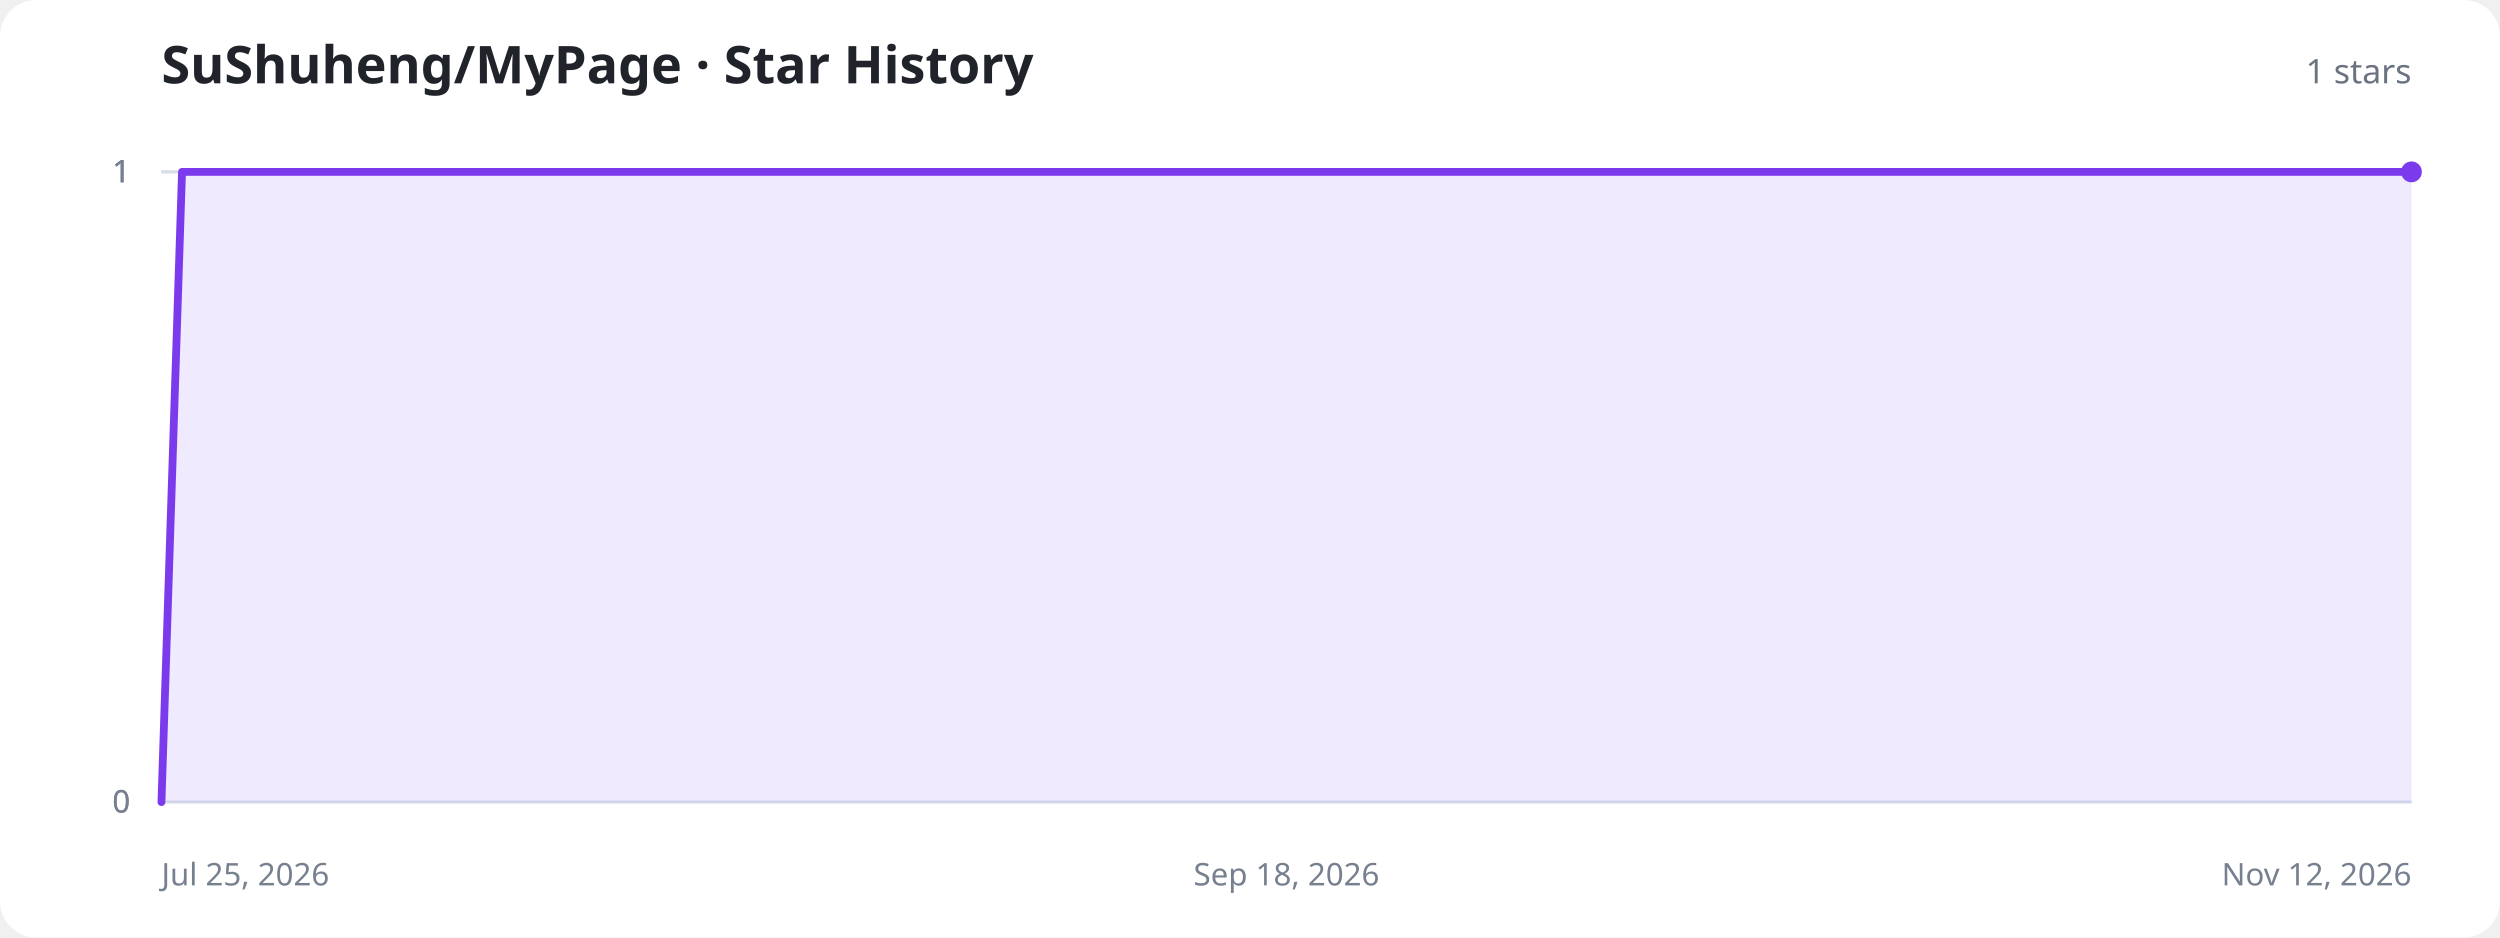
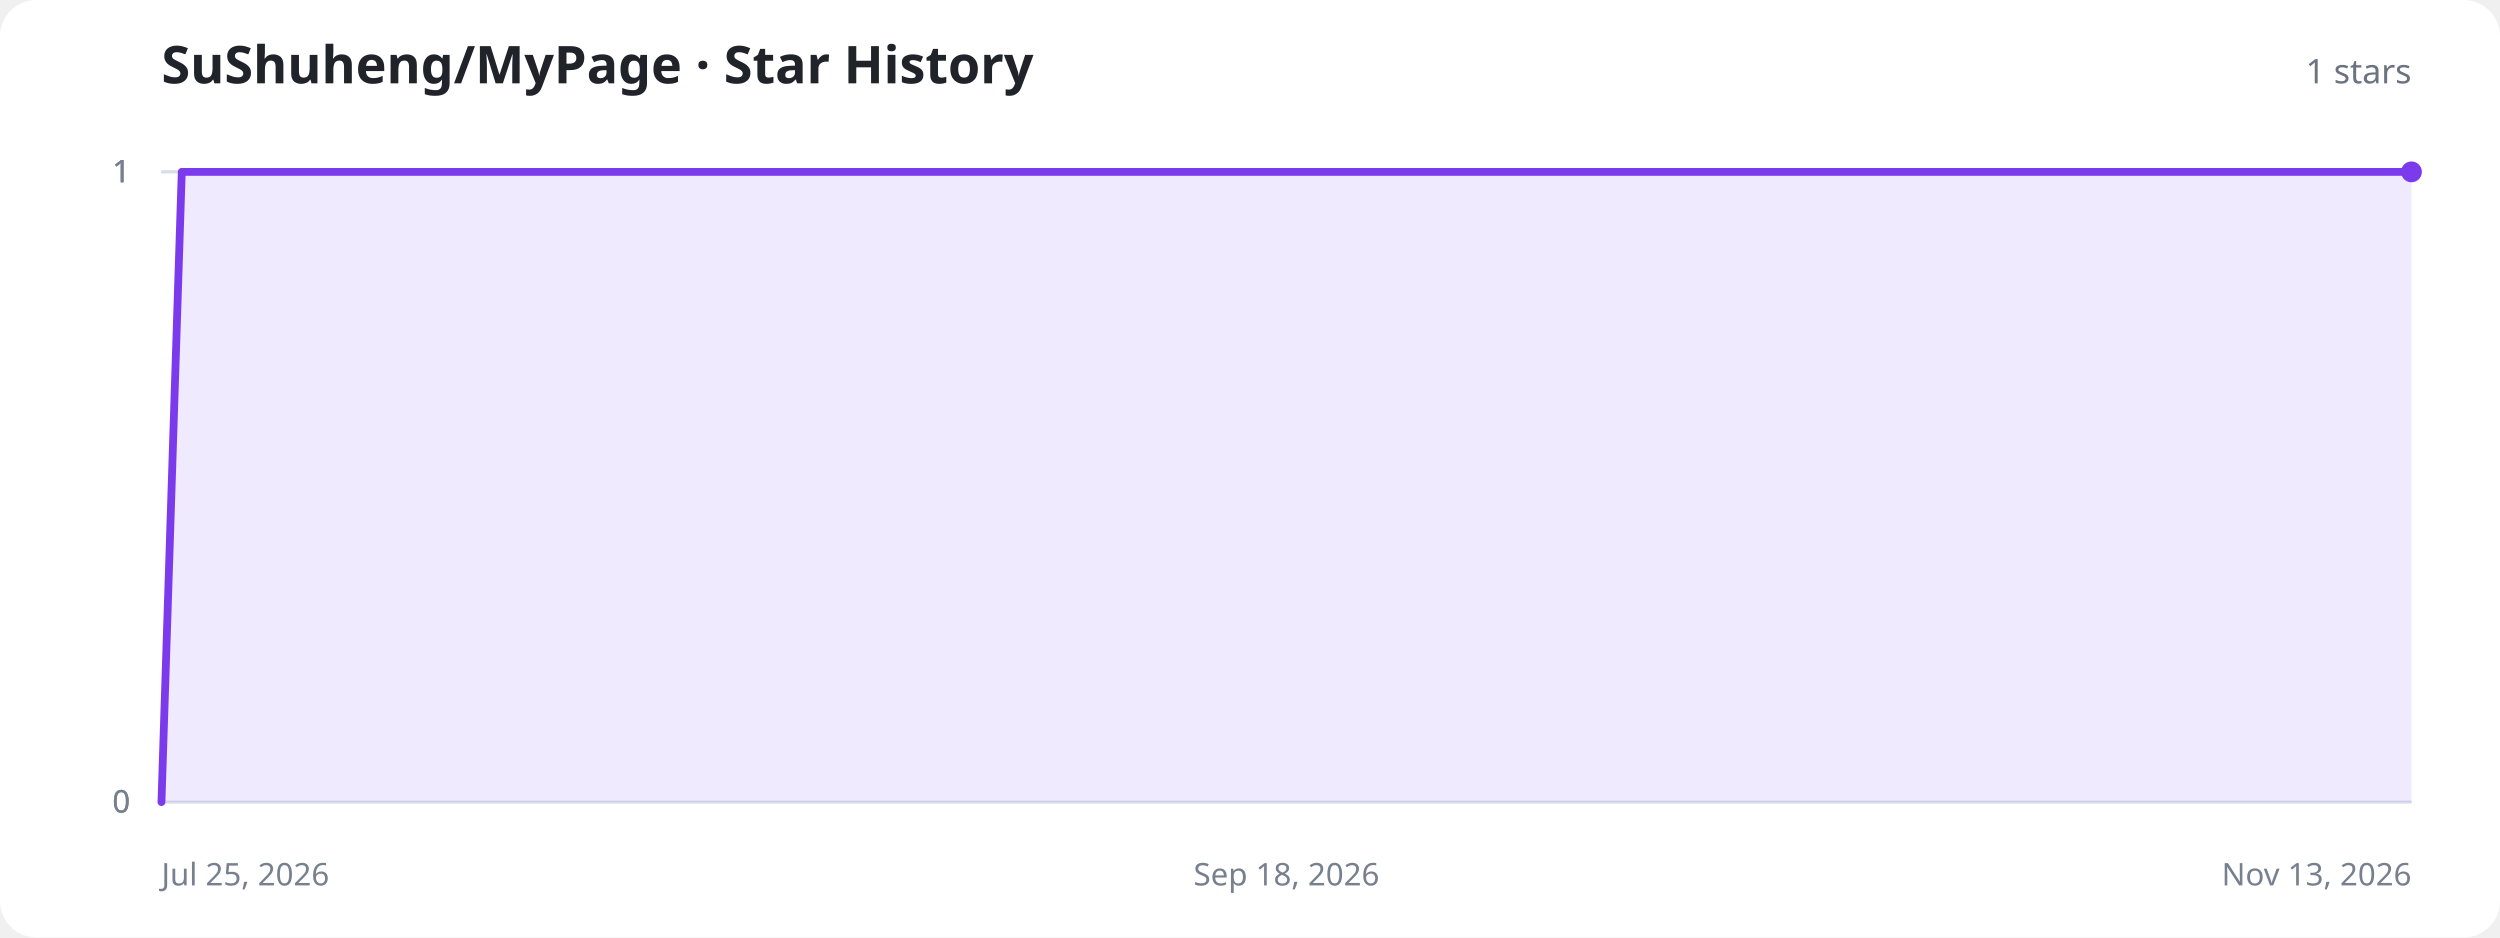
<svg xmlns="http://www.w3.org/2000/svg" width="960" height="360" viewBox="0 0 960 360" role="img" aria-labelledby="title description">
  <style>
    .background{fill:#fff}.title{fill:#20232a;font:700 20px system-ui,sans-serif}.total{fill:#6b7280;font:500 13px system-ui,sans-serif}.axis{stroke:#d8dee8;stroke-width:1}.label{fill:#77808f;font:12px system-ui,sans-serif}.area{fill:#8b5cf6;fill-opacity:.13}.line{fill:none;stroke:#7c3aed;stroke-width:3;stroke-linecap:round;stroke-linejoin:round}.dot{fill:#7c3aed}.empty{fill:#77808f;font:500 15px system-ui,sans-serif;text-anchor:middle}
    @media (prefers-color-scheme:dark){.background{fill:#11131a}.title{fill:#f3f4f6}.total,.label,.empty{fill:#9ca3af}.axis{stroke:#303543}.area{fill:#a78bfa;fill-opacity:.18}.line{stroke:#a78bfa}.dot{fill:#a78bfa}}
  </style>
  <rect class="background" width="960" height="360" rx="14" />
  <text class="title" x="62" y="32">SuShuheng/MyPage · Star History</text>
  <text class="total" x="926" y="32" text-anchor="end">1 stars</text>
  <line class="axis" x1="62" y1="308" x2="926" y2="308" />
  <text class="label" x="50" y="312" text-anchor="end">0</text>
  <line class="axis" x1="62" y1="308" x2="926" y2="308" />
  <text class="label" x="50" y="312" text-anchor="end">0</text>
  <line class="axis" x1="62" y1="66" x2="926" y2="66" />
  <text class="label" x="50" y="70" text-anchor="end">1</text>
  <line class="axis" x1="62" y1="66" x2="926" y2="66" />
  <text class="label" x="50" y="70" text-anchor="end">1</text>
  <line class="axis" x1="62" y1="66" x2="926" y2="66" />
  <text class="label" x="50" y="70" text-anchor="end">1</text>
  <text class="label" x="62" y="340" text-anchor="start">Jul 25, 2026</text>
  <text class="label" x="494" y="340" text-anchor="middle">Sep 18, 2026</text>
-   <text class="label" x="926" y="340" text-anchor="end">Nov 12, 2026</text>
-   <path class="area" d="M62.0,308.0 L69.9,66.0 L77.7,66.0 L93.4,66.0 L101.3,66.0 L109.1,66.0 L117.0,66.0 L132.7,66.0 L140.5,66.0 L148.4,66.0 L156.3,66.0 L172.0,66.0 L179.8,66.0 L187.7,66.0 L195.5,66.0 L211.2,66.0 L219.1,66.0 L226.9,66.0 L234.8,66.0 L242.7,66.0 L258.4,66.0 L266.2,66.0 L274.1,66.0 L281.9,66.0 L297.6,66.0 L305.5,66.0 L313.3,66.0 L321.2,66.0 L336.9,66.0 L344.8,66.0 L352.6,66.0 L360.5,66.0 L376.2,66.0 L384.0,66.0 L391.9,66.0 L399.7,66.0 L407.6,66.0 L423.3,66.0 L431.2,66.0 L439.0,66.0 L446.9,66.0 L462.6,66.0 L470.4,66.0 L478.3,66.0 L486.1,66.0 L501.9,66.0 L509.7,66.0 L517.6,66.0 L525.4,66.0 L541.1,66.0 L549.0,66.0 L556.8,66.0 L564.7,66.0 L580.4,66.0 L588.3,66.0 L596.1,66.0 L604.0,66.0 L611.8,66.0 L627.5,66.0 L635.4,66.0 L643.2,66.0 L651.1,66.0 L666.8,66.0 L674.7,66.0 L682.5,66.0 L690.4,66.0 L706.1,66.0 L713.9,66.0 L721.8,66.0 L729.6,66.0 L745.3,66.0 L753.2,66.0 L761.1,66.0 L768.9,66.0 L776.8,66.0 L792.5,66.0 L800.3,66.0 L808.2,66.0 L816.0,66.0 L831.7,66.0 L839.6,66.0 L847.5,66.0 L855.3,66.0 L871.0,66.0 L878.9,66.0 L886.7,66.0 L894.6,66.0 L910.3,66.0 L918.1,66.0 L926.0,66.0 L926.0,308 L62.0,308 Z" />
-   <path class="line" d="M62.0,308.0 L69.9,66.0 L77.7,66.0 L93.4,66.0 L101.3,66.0 L109.1,66.0 L117.0,66.0 L132.7,66.0 L140.5,66.0 L148.4,66.0 L156.3,66.0 L172.0,66.0 L179.8,66.0 L187.7,66.0 L195.5,66.0 L211.2,66.0 L219.1,66.0 L226.9,66.0 L234.8,66.0 L242.7,66.0 L258.4,66.0 L266.2,66.0 L274.1,66.0 L281.9,66.0 L297.6,66.0 L305.5,66.0 L313.3,66.0 L321.2,66.0 L336.9,66.0 L344.8,66.0 L352.6,66.0 L360.5,66.0 L376.2,66.0 L384.0,66.0 L391.9,66.0 L399.7,66.0 L407.6,66.0 L423.3,66.0 L431.2,66.0 L439.0,66.0 L446.9,66.0 L462.6,66.0 L470.4,66.0 L478.3,66.0 L486.1,66.0 L501.9,66.0 L509.7,66.0 L517.6,66.0 L525.4,66.0 L541.1,66.0 L549.0,66.0 L556.8,66.0 L564.7,66.0 L580.4,66.0 L588.3,66.0 L596.1,66.0 L604.0,66.0 L611.8,66.0 L627.5,66.0 L635.4,66.0 L643.2,66.0 L651.1,66.0 L666.8,66.0 L674.7,66.0 L682.5,66.0 L690.4,66.0 L706.1,66.0 L713.9,66.0 L721.8,66.0 L729.6,66.0 L745.3,66.0 L753.2,66.0 L761.1,66.0 L768.9,66.0 L776.8,66.0 L792.5,66.0 L800.3,66.0 L808.2,66.0 L816.0,66.0 L831.7,66.0 L839.6,66.0 L847.5,66.0 L855.3,66.0 L871.0,66.0 L878.9,66.0 L886.7,66.0 L894.6,66.0 L910.3,66.0 L918.1,66.0 L926.0,66.0" />
+   <text class="label" x="926" y="340" text-anchor="end">Nov 13, 2026</text>
+   <path class="area" d="M62.0,308.0 L69.8,66.0 L77.6,66.0 L93.1,66.0 L100.9,66.0 L108.7,66.0 L116.5,66.0 L132.1,66.0 L139.8,66.0 L147.6,66.0 L155.4,66.0 L171.0,66.0 L178.8,66.0 L186.5,66.0 L194.3,66.0 L209.9,66.0 L217.7,66.0 L225.5,66.0 L233.2,66.0 L248.8,66.0 L256.6,66.0 L264.4,66.0 L272.2,66.0 L287.7,66.0 L295.5,66.0 L303.3,66.0 L311.1,66.0 L326.6,66.0 L334.4,66.0 L342.2,66.0 L350.0,66.0 L365.6,66.0 L373.4,66.0 L381.1,66.0 L388.9,66.0 L404.5,66.0 L412.3,66.0 L420.1,66.0 L427.8,66.0 L443.4,66.0 L451.2,66.0 L459.0,66.0 L466.8,66.0 L482.3,66.0 L490.1,66.0 L497.9,66.0 L505.7,66.0 L521.2,66.0 L529.0,66.0 L536.8,66.0 L544.6,66.0 L560.2,66.0 L567.9,66.0 L575.7,66.0 L583.5,66.0 L599.1,66.0 L606.9,66.0 L614.6,66.0 L622.4,66.0 L638.0,66.0 L645.8,66.0 L653.6,66.0 L661.4,66.0 L676.9,66.0 L684.7,66.0 L692.5,66.0 L700.3,66.0 L715.8,66.0 L723.6,66.0 L731.4,66.0 L739.2,66.0 L754.8,66.0 L762.5,66.0 L770.3,66.0 L778.1,66.0 L793.7,66.0 L801.5,66.0 L809.2,66.0 L817.0,66.0 L832.6,66.0 L840.4,66.0 L848.2,66.0 L855.9,66.0 L871.5,66.0 L879.3,66.0 L887.1,66.0 L894.9,66.0 L910.4,66.0 L918.2,66.0 L926.0,66.0 L926.0,308 L62.0,308 Z" />
+   <path class="line" d="M62.0,308.0 L69.8,66.0 L77.6,66.0 L93.1,66.0 L100.9,66.0 L108.7,66.0 L116.5,66.0 L132.1,66.0 L139.8,66.0 L147.6,66.0 L155.4,66.0 L171.0,66.0 L178.8,66.0 L186.5,66.0 L194.3,66.0 L209.9,66.0 L217.7,66.0 L225.5,66.0 L233.2,66.0 L248.8,66.0 L256.6,66.0 L264.4,66.0 L272.2,66.0 L287.7,66.0 L295.5,66.0 L303.3,66.0 L311.1,66.0 L326.6,66.0 L334.4,66.0 L342.2,66.0 L350.0,66.0 L365.6,66.0 L373.4,66.0 L381.1,66.0 L388.9,66.0 L404.5,66.0 L412.3,66.0 L420.1,66.0 L427.8,66.0 L443.4,66.0 L451.2,66.0 L459.0,66.0 L466.8,66.0 L482.3,66.0 L490.1,66.0 L497.9,66.0 L505.7,66.0 L521.2,66.0 L529.0,66.0 L536.8,66.0 L544.6,66.0 L560.2,66.0 L567.9,66.0 L575.7,66.0 L583.5,66.0 L599.1,66.0 L606.9,66.0 L614.6,66.0 L622.4,66.0 L638.0,66.0 L645.8,66.0 L653.6,66.0 L661.4,66.0 L676.9,66.0 L684.7,66.0 L692.5,66.0 L700.3,66.0 L715.8,66.0 L723.6,66.0 L731.4,66.0 L739.2,66.0 L754.8,66.0 L762.5,66.0 L770.3,66.0 L778.1,66.0 L793.7,66.0 L801.5,66.0 L809.2,66.0 L817.0,66.0 L832.6,66.0 L840.4,66.0 L848.2,66.0 L855.9,66.0 L871.5,66.0 L879.3,66.0 L887.1,66.0 L894.9,66.0 L910.4,66.0 L918.2,66.0 L926.0,66.0" />
  <circle class="dot" cx="926" cy="66" r="4" />
</svg>
